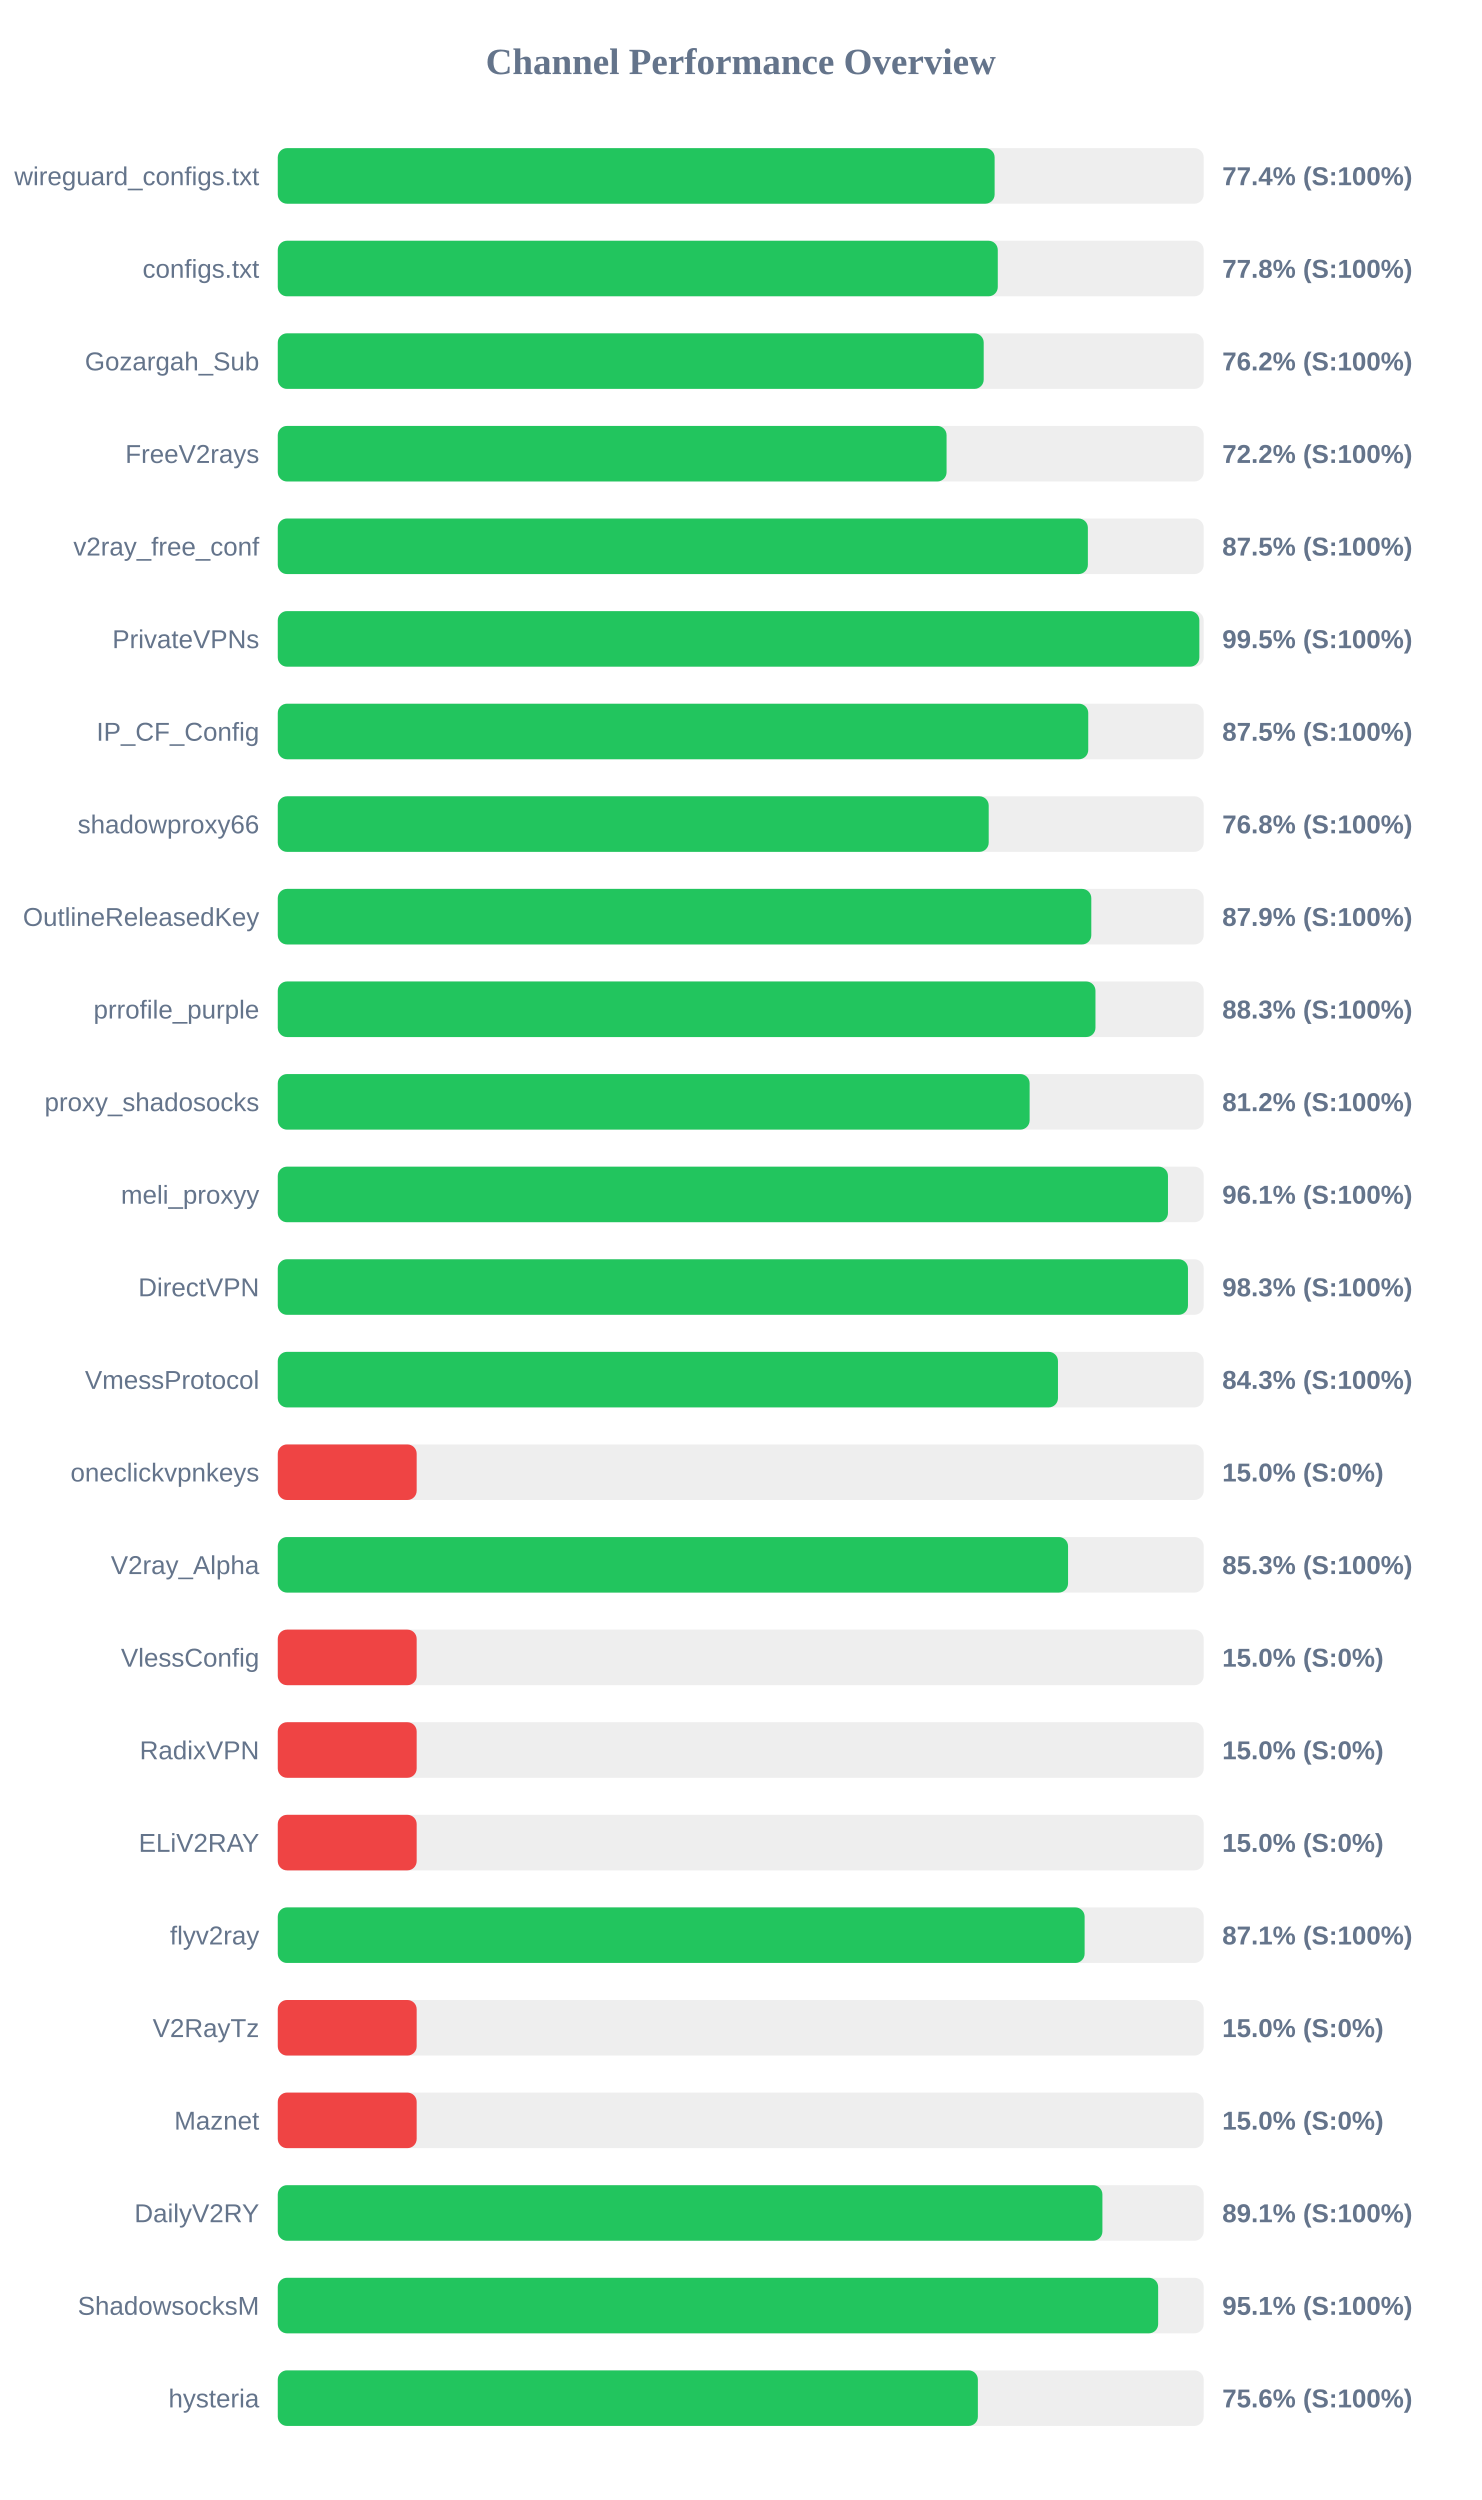
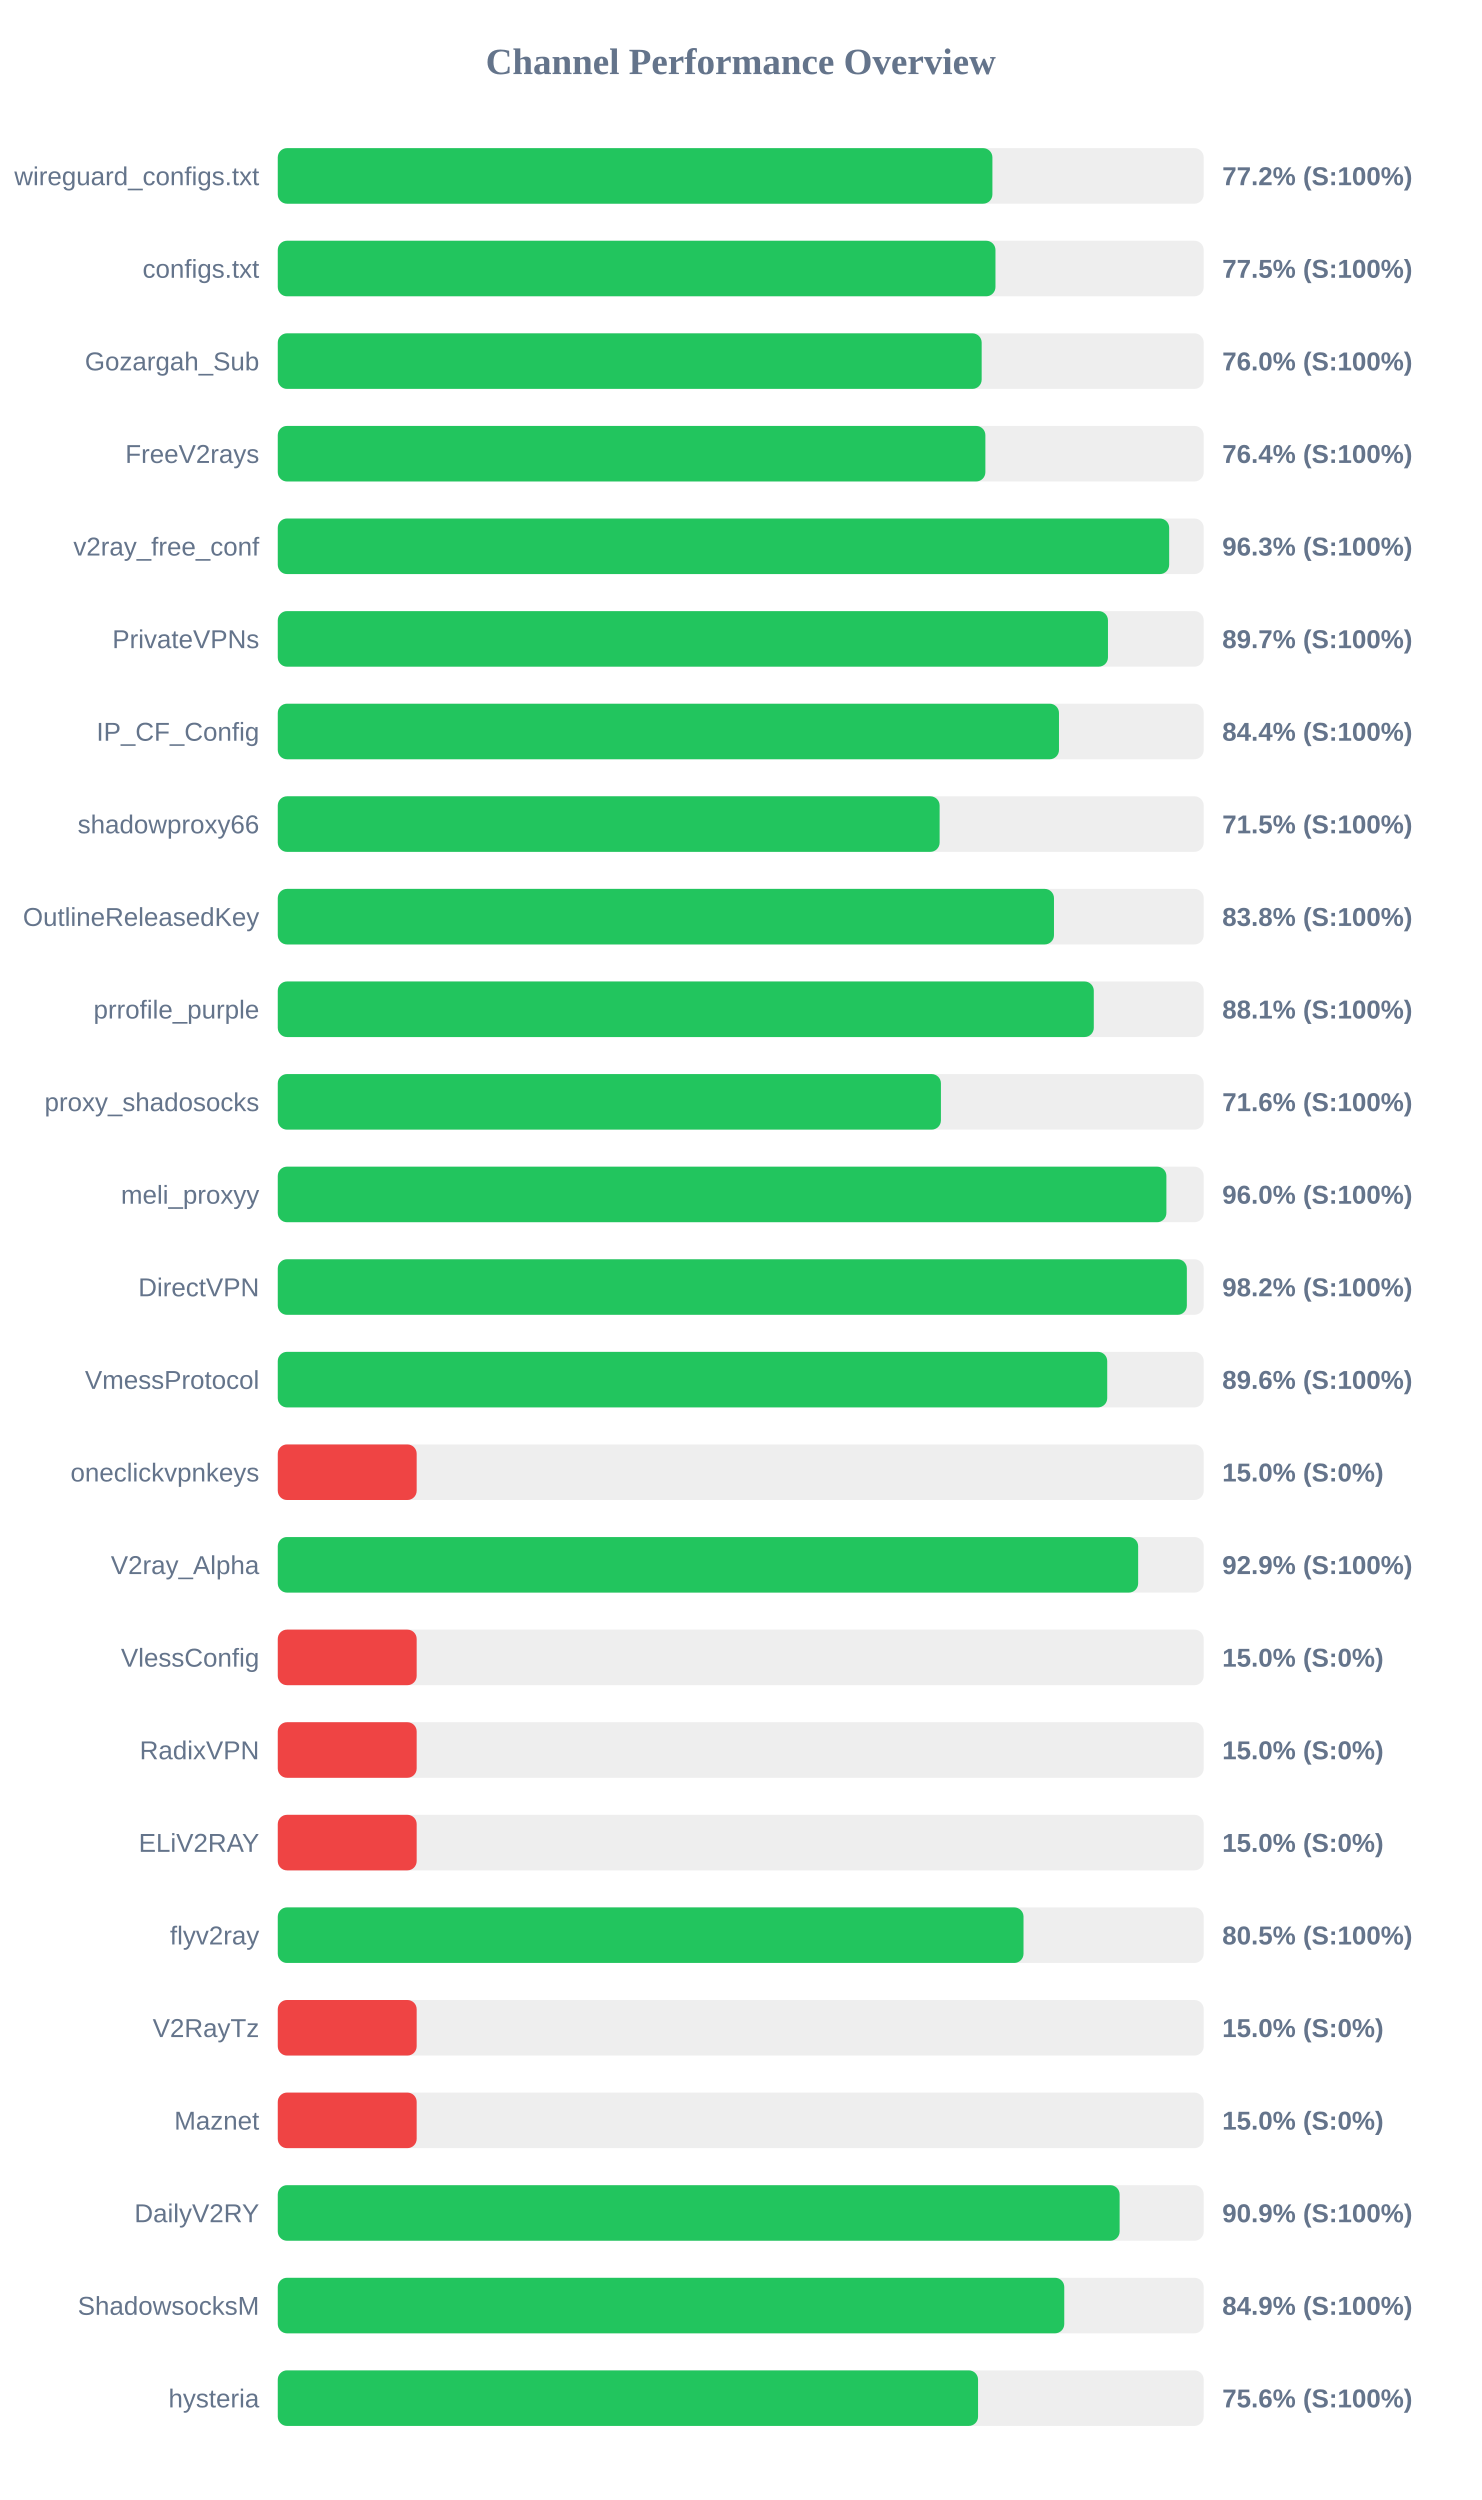
<svg xmlns="http://www.w3.org/2000/svg" width="800" height="1350" version="1.1">
  <style>
        .row { font: 14px Arial; fill: #64748b; }
        .score { font: bold 14px Arial; fill: #64748b; }
    </style>
  <text x="400" y="40" text-anchor="middle" font-size="20px" font-weight="bold" fill="#64748b">Channel Performance Overview</text>
  <rect x="150" y="80" width="500" height="30" fill="#eee" rx="5" />
-   <rect x="150" y="80" width="387.1" height="30" fill="#22c55e" rx="5" />
+   <rect x="150" y="80" width="385.9" height="30" fill="#22c55e" rx="5" />
  <text x="140" y="100" text-anchor="end" class="row">wireguard_configs.txt</text>
-   <text x="660" y="100" text-anchor="start" class="score">77.4% (S:100%)</text>
+   <text x="660" y="100" text-anchor="start" class="score">77.2% (S:100%)</text>
  <rect x="150" y="130" width="500" height="30" fill="#eee" rx="5" />
-   <rect x="150" y="130" width="388.8" height="30" fill="#22c55e" rx="5" />
+   <rect x="150" y="130" width="387.55" height="30" fill="#22c55e" rx="5" />
  <text x="140" y="150" text-anchor="end" class="row">configs.txt</text>
-   <text x="660" y="150" text-anchor="start" class="score">77.8% (S:100%)</text>
+   <text x="660" y="150" text-anchor="start" class="score">77.5% (S:100%)</text>
  <rect x="150" y="180" width="500" height="30" fill="#eee" rx="5" />
-   <rect x="150" y="180" width="381.2" height="30" fill="#22c55e" rx="5" />
+   <rect x="150" y="180" width="380.1" height="30" fill="#22c55e" rx="5" />
  <text x="140" y="200" text-anchor="end" class="row">Gozargah_Sub</text>
-   <text x="660" y="200" text-anchor="start" class="score">76.2% (S:100%)</text>
+   <text x="660" y="200" text-anchor="start" class="score">76.0% (S:100%)</text>
  <rect x="150" y="230" width="500" height="30" fill="#eee" rx="5" />
-   <rect x="150" y="230" width="361.15" height="30" fill="#22c55e" rx="5" />
+   <rect x="150" y="230" width="382.1" height="30" fill="#22c55e" rx="5" />
  <text x="140" y="250" text-anchor="end" class="row">FreeV2rays</text>
-   <text x="660" y="250" text-anchor="start" class="score">72.2% (S:100%)</text>
+   <text x="660" y="250" text-anchor="start" class="score">76.4% (S:100%)</text>
  <rect x="150" y="280" width="500" height="30" fill="#eee" rx="5" />
-   <rect x="150" y="280" width="437.45" height="30" fill="#22c55e" rx="5" />
+   <rect x="150" y="280" width="481.35" height="30" fill="#22c55e" rx="5" />
  <text x="140" y="300" text-anchor="end" class="row">v2ray_free_conf</text>
-   <text x="660" y="300" text-anchor="start" class="score">87.5% (S:100%)</text>
+   <text x="660" y="300" text-anchor="start" class="score">96.3% (S:100%)</text>
  <rect x="150" y="330" width="500" height="30" fill="#eee" rx="5" />
-   <rect x="150" y="330" width="497.65" height="30" fill="#22c55e" rx="5" />
+   <rect x="150" y="330" width="448.3" height="30" fill="#22c55e" rx="5" />
  <text x="140" y="350" text-anchor="end" class="row">PrivateVPNs</text>
-   <text x="660" y="350" text-anchor="start" class="score">99.5% (S:100%)</text>
+   <text x="660" y="350" text-anchor="start" class="score">89.7% (S:100%)</text>
  <rect x="150" y="380" width="500" height="30" fill="#eee" rx="5" />
-   <rect x="150" y="380" width="437.65" height="30" fill="#22c55e" rx="5" />
+   <rect x="150" y="380" width="421.85" height="30" fill="#22c55e" rx="5" />
  <text x="140" y="400" text-anchor="end" class="row">IP_CF_Config</text>
-   <text x="660" y="400" text-anchor="start" class="score">87.5% (S:100%)</text>
+   <text x="660" y="400" text-anchor="start" class="score">84.4% (S:100%)</text>
  <rect x="150" y="430" width="500" height="30" fill="#eee" rx="5" />
-   <rect x="150" y="430" width="383.9" height="30" fill="#22c55e" rx="5" />
+   <rect x="150" y="430" width="357.4" height="30" fill="#22c55e" rx="5" />
  <text x="140" y="450" text-anchor="end" class="row">shadowproxy66</text>
-   <text x="660" y="450" text-anchor="start" class="score">76.8% (S:100%)</text>
+   <text x="660" y="450" text-anchor="start" class="score">71.5% (S:100%)</text>
  <rect x="150" y="480" width="500" height="30" fill="#eee" rx="5" />
-   <rect x="150" y="480" width="439.3" height="30" fill="#22c55e" rx="5" />
+   <rect x="150" y="480" width="419.15" height="30" fill="#22c55e" rx="5" />
  <text x="140" y="500" text-anchor="end" class="row">OutlineReleasedKey</text>
-   <text x="660" y="500" text-anchor="start" class="score">87.9% (S:100%)</text>
+   <text x="660" y="500" text-anchor="start" class="score">83.8% (S:100%)</text>
  <rect x="150" y="530" width="500" height="30" fill="#eee" rx="5" />
-   <rect x="150" y="530" width="441.55" height="30" fill="#22c55e" rx="5" />
+   <rect x="150" y="530" width="440.65" height="30" fill="#22c55e" rx="5" />
  <text x="140" y="550" text-anchor="end" class="row">prrofile_purple</text>
-   <text x="660" y="550" text-anchor="start" class="score">88.3% (S:100%)</text>
+   <text x="660" y="550" text-anchor="start" class="score">88.1% (S:100%)</text>
  <rect x="150" y="580" width="500" height="30" fill="#eee" rx="5" />
-   <rect x="150" y="580" width="406.0" height="30" fill="#22c55e" rx="5" />
+   <rect x="150" y="580" width="358.1" height="30" fill="#22c55e" rx="5" />
  <text x="140" y="600" text-anchor="end" class="row">proxy_shadosocks</text>
-   <text x="660" y="600" text-anchor="start" class="score">81.2% (S:100%)</text>
+   <text x="660" y="600" text-anchor="start" class="score">71.6% (S:100%)</text>
  <rect x="150" y="630" width="500" height="30" fill="#eee" rx="5" />
-   <rect x="150" y="630" width="480.7" height="30" fill="#22c55e" rx="5" />
+   <rect x="150" y="630" width="479.85" height="30" fill="#22c55e" rx="5" />
  <text x="140" y="650" text-anchor="end" class="row">meli_proxyy</text>
-   <text x="660" y="650" text-anchor="start" class="score">96.1% (S:100%)</text>
+   <text x="660" y="650" text-anchor="start" class="score">96.0% (S:100%)</text>
  <rect x="150" y="680" width="500" height="30" fill="#eee" rx="5" />
-   <rect x="150" y="680" width="491.5" height="30" fill="#22c55e" rx="5" />
+   <rect x="150" y="680" width="490.9" height="30" fill="#22c55e" rx="5" />
  <text x="140" y="700" text-anchor="end" class="row">DirectVPN</text>
-   <text x="660" y="700" text-anchor="start" class="score">98.3% (S:100%)</text>
+   <text x="660" y="700" text-anchor="start" class="score">98.2% (S:100%)</text>
  <rect x="150" y="730" width="500" height="30" fill="#eee" rx="5" />
-   <rect x="150" y="730" width="421.3" height="30" fill="#22c55e" rx="5" />
+   <rect x="150" y="730" width="447.9" height="30" fill="#22c55e" rx="5" />
  <text x="140" y="750" text-anchor="end" class="row">VmessProtocol</text>
-   <text x="660" y="750" text-anchor="start" class="score">84.3% (S:100%)</text>
+   <text x="660" y="750" text-anchor="start" class="score">89.6% (S:100%)</text>
  <rect x="150" y="780" width="500" height="30" fill="#eee" rx="5" />
  <rect x="150" y="780" width="75.0" height="30" fill="#ef4444" rx="5" />
  <text x="140" y="800" text-anchor="end" class="row">oneclickvpnkeys</text>
  <text x="660" y="800" text-anchor="start" class="score">15.0% (S:0%)</text>
  <rect x="150" y="830" width="500" height="30" fill="#eee" rx="5" />
-   <rect x="150" y="830" width="426.75" height="30" fill="#22c55e" rx="5" />
+   <rect x="150" y="830" width="464.6" height="30" fill="#22c55e" rx="5" />
  <text x="140" y="850" text-anchor="end" class="row">V2ray_Alpha</text>
-   <text x="660" y="850" text-anchor="start" class="score">85.3% (S:100%)</text>
+   <text x="660" y="850" text-anchor="start" class="score">92.9% (S:100%)</text>
  <rect x="150" y="880" width="500" height="30" fill="#eee" rx="5" />
  <rect x="150" y="880" width="75.0" height="30" fill="#ef4444" rx="5" />
  <text x="140" y="900" text-anchor="end" class="row">VlessConfig</text>
  <text x="660" y="900" text-anchor="start" class="score">15.0% (S:0%)</text>
  <rect x="150" y="930" width="500" height="30" fill="#eee" rx="5" />
  <rect x="150" y="930" width="75.0" height="30" fill="#ef4444" rx="5" />
  <text x="140" y="950" text-anchor="end" class="row">RadixVPN</text>
  <text x="660" y="950" text-anchor="start" class="score">15.0% (S:0%)</text>
  <rect x="150" y="980" width="500" height="30" fill="#eee" rx="5" />
  <rect x="150" y="980" width="75.0" height="30" fill="#ef4444" rx="5" />
  <text x="140" y="1000" text-anchor="end" class="row">ELiV2RAY</text>
  <text x="660" y="1000" text-anchor="start" class="score">15.0% (S:0%)</text>
  <rect x="150" y="1030" width="500" height="30" fill="#eee" rx="5" />
-   <rect x="150" y="1030" width="435.7" height="30" fill="#22c55e" rx="5" />
+   <rect x="150" y="1030" width="402.7" height="30" fill="#22c55e" rx="5" />
  <text x="140" y="1050" text-anchor="end" class="row">flyv2ray</text>
-   <text x="660" y="1050" text-anchor="start" class="score">87.1% (S:100%)</text>
+   <text x="660" y="1050" text-anchor="start" class="score">80.5% (S:100%)</text>
  <rect x="150" y="1080" width="500" height="30" fill="#eee" rx="5" />
  <rect x="150" y="1080" width="75.0" height="30" fill="#ef4444" rx="5" />
  <text x="140" y="1100" text-anchor="end" class="row">V2RayTz</text>
  <text x="660" y="1100" text-anchor="start" class="score">15.0% (S:0%)</text>
  <rect x="150" y="1130" width="500" height="30" fill="#eee" rx="5" />
  <rect x="150" y="1130" width="75.0" height="30" fill="#ef4444" rx="5" />
  <text x="140" y="1150" text-anchor="end" class="row">Maznet</text>
  <text x="660" y="1150" text-anchor="start" class="score">15.0% (S:0%)</text>
  <rect x="150" y="1180" width="500" height="30" fill="#eee" rx="5" />
-   <rect x="150" y="1180" width="445.3" height="30" fill="#22c55e" rx="5" />
+   <rect x="150" y="1180" width="454.6" height="30" fill="#22c55e" rx="5" />
  <text x="140" y="1200" text-anchor="end" class="row">DailyV2RY</text>
-   <text x="660" y="1200" text-anchor="start" class="score">89.1% (S:100%)</text>
+   <text x="660" y="1200" text-anchor="start" class="score">90.9% (S:100%)</text>
  <rect x="150" y="1230" width="500" height="30" fill="#eee" rx="5" />
-   <rect x="150" y="1230" width="475.4" height="30" fill="#22c55e" rx="5" />
+   <rect x="150" y="1230" width="424.7" height="30" fill="#22c55e" rx="5" />
  <text x="140" y="1250" text-anchor="end" class="row">ShadowsocksM</text>
-   <text x="660" y="1250" text-anchor="start" class="score">95.1% (S:100%)</text>
+   <text x="660" y="1250" text-anchor="start" class="score">84.9% (S:100%)</text>
  <rect x="150" y="1280" width="500" height="30" fill="#eee" rx="5" />
-   <rect x="150" y="1280" width="378.05" height="30" fill="#22c55e" rx="5" />
+   <rect x="150" y="1280" width="378.15" height="30" fill="#22c55e" rx="5" />
  <text x="140" y="1300" text-anchor="end" class="row">hysteria</text>
  <text x="660" y="1300" text-anchor="start" class="score">75.6% (S:100%)</text>
</svg>
